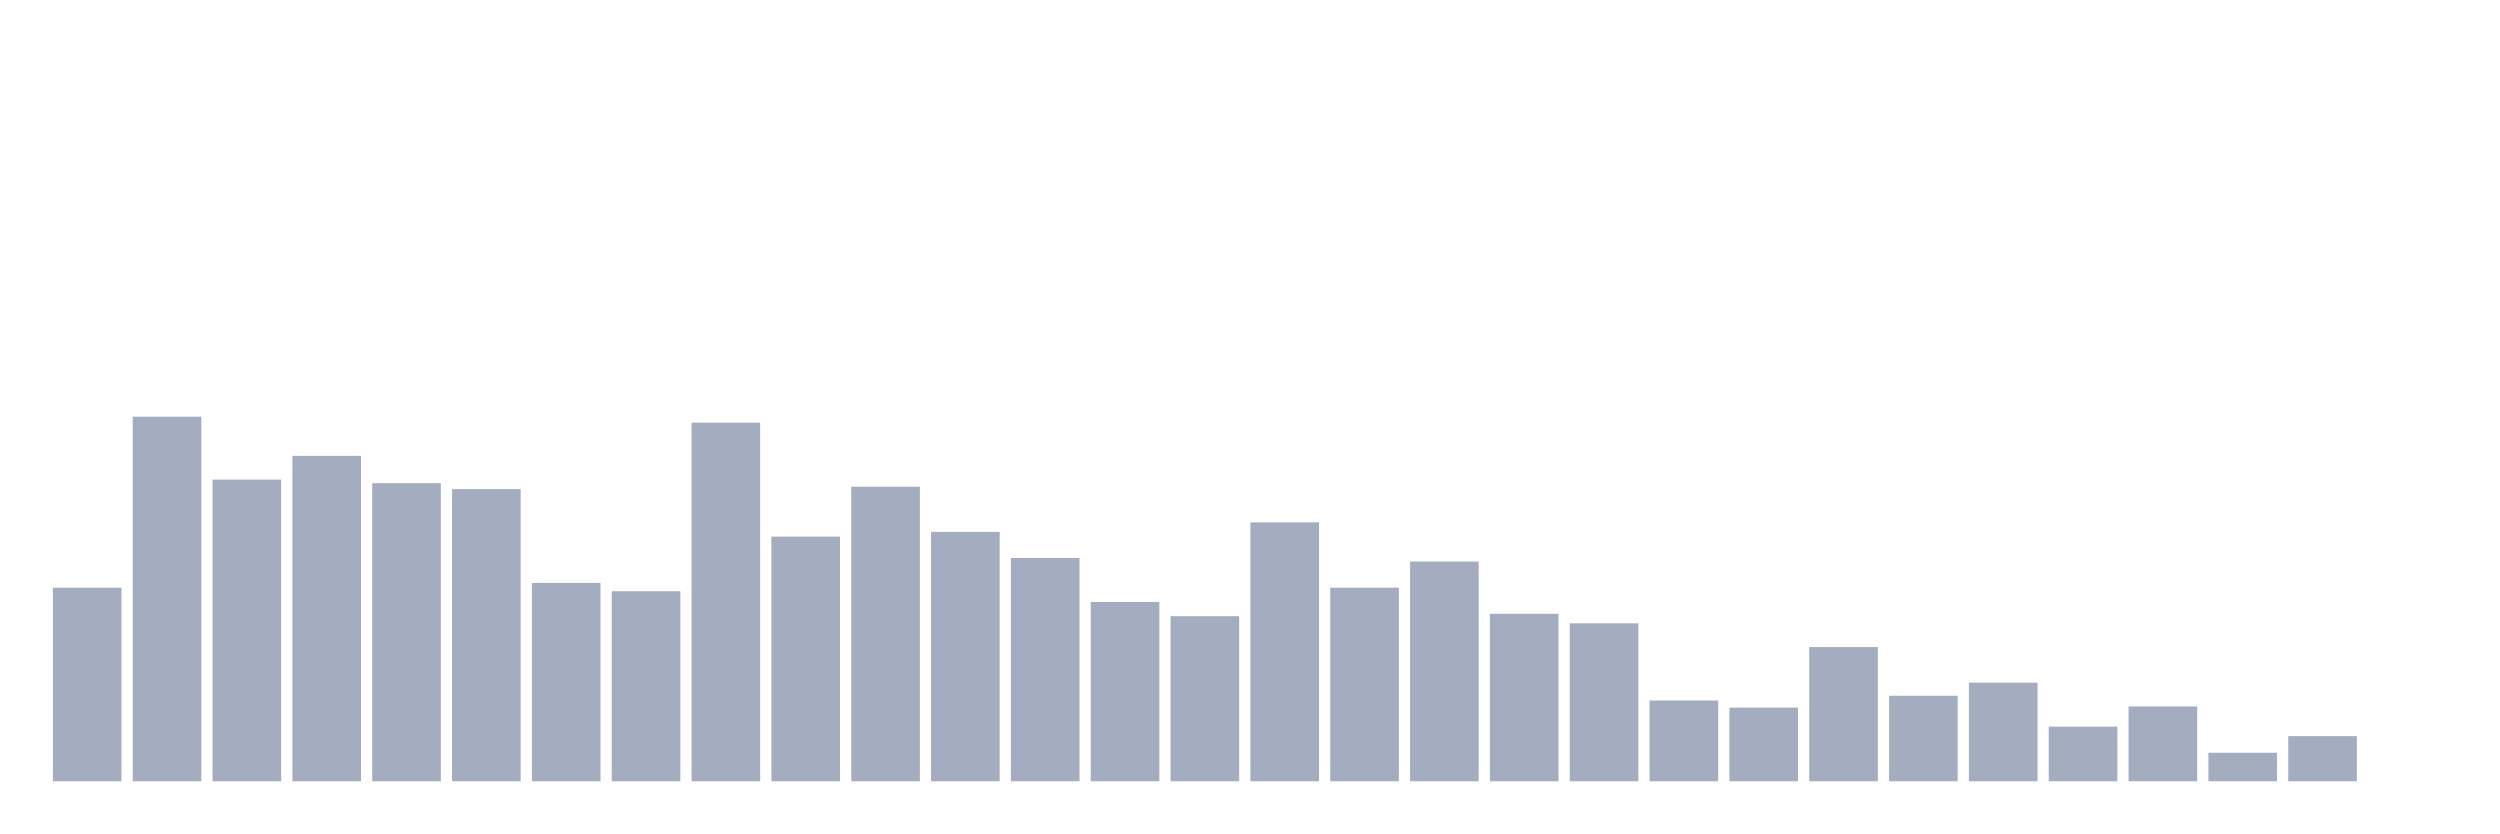
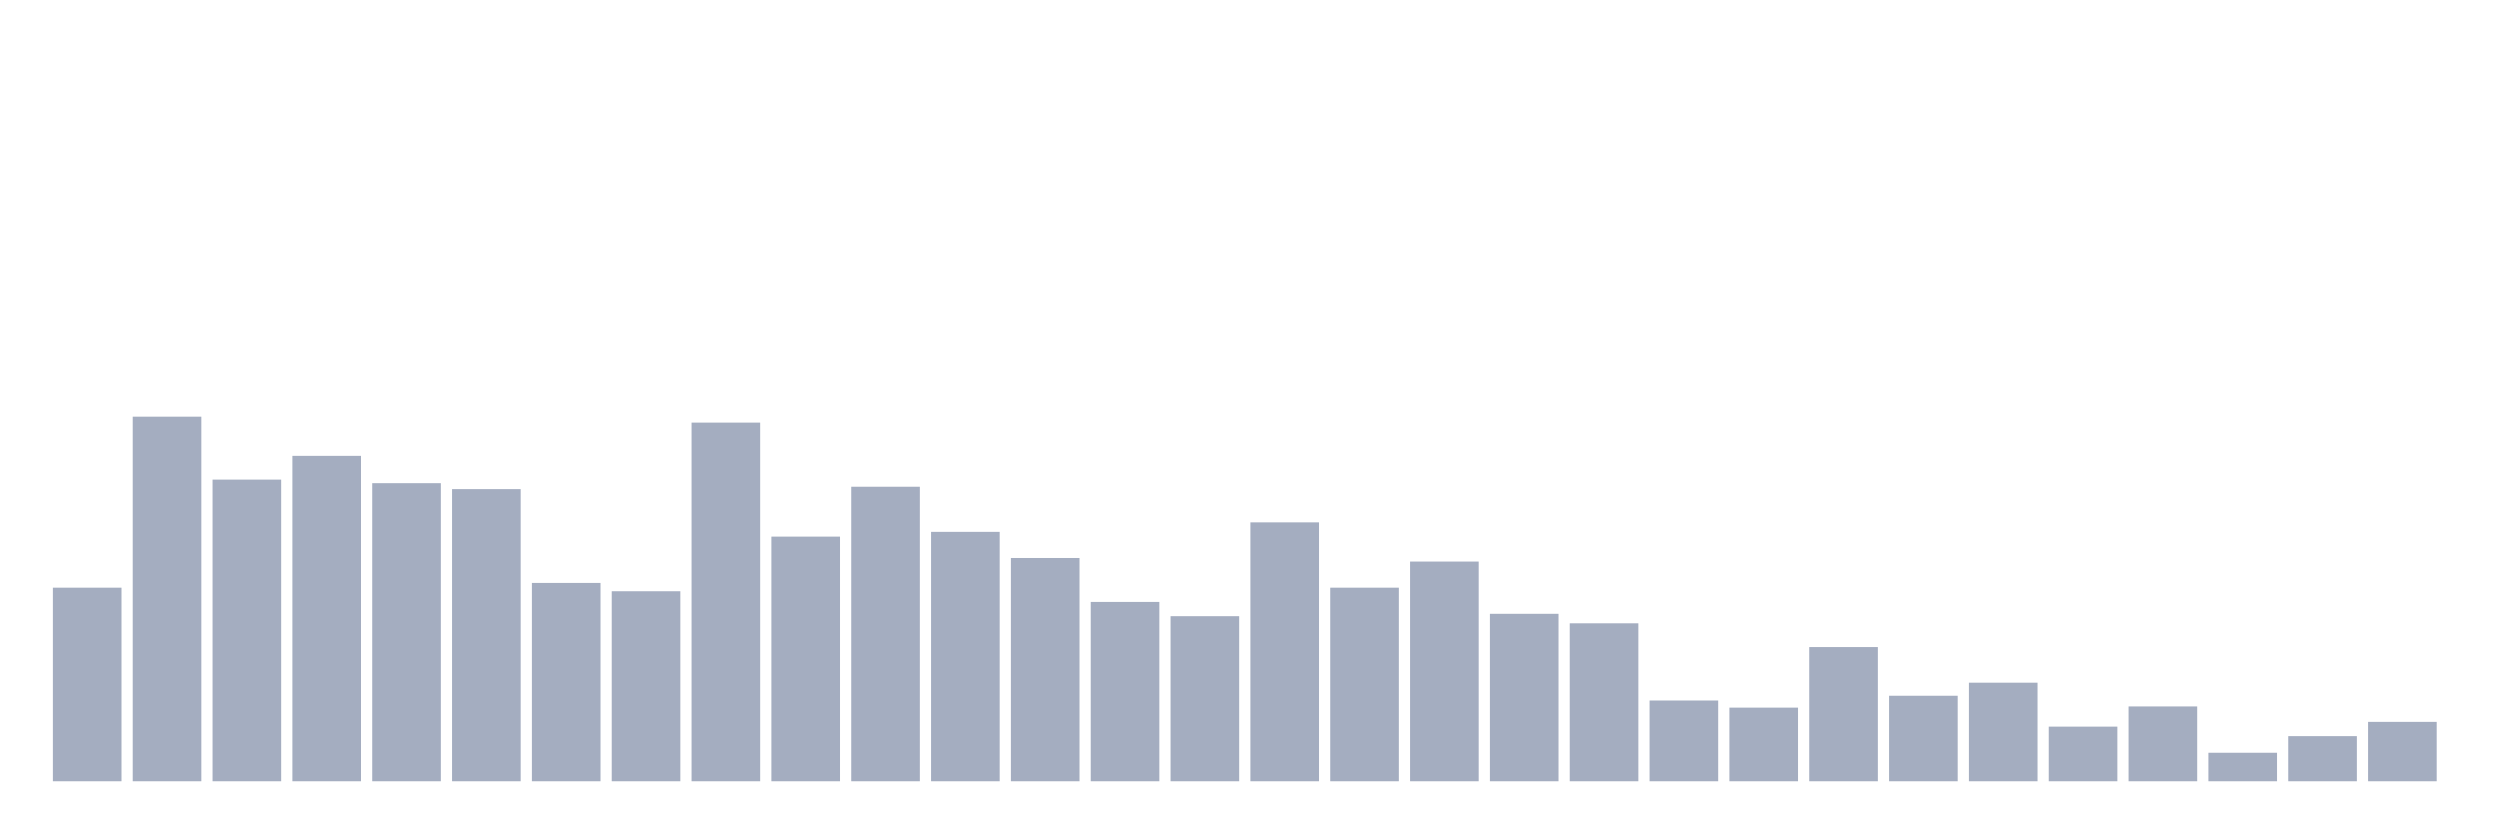
<svg xmlns="http://www.w3.org/2000/svg" viewBox="0 0 480 160">
  <g transform="translate(10,10)">
    <rect class="bar" x="0.153" width="13.175" y="102.834" height="37.166" fill="rgb(164,173,192)" />
    <rect class="bar" x="15.482" width="13.175" y="70" height="70" fill="rgb(164,173,192)" />
    <rect class="bar" x="30.81" width="13.175" y="82.085" height="57.915" fill="rgb(164,173,192)" />
    <rect class="bar" x="46.138" width="13.175" y="77.524" height="62.476" fill="rgb(164,173,192)" />
    <rect class="bar" x="61.466" width="13.175" y="82.769" height="57.231" fill="rgb(164,173,192)" />
    <rect class="bar" x="76.794" width="13.175" y="83.909" height="56.091" fill="rgb(164,173,192)" />
    <rect class="bar" x="92.123" width="13.175" y="101.922" height="38.078" fill="rgb(164,173,192)" />
    <rect class="bar" x="107.451" width="13.175" y="103.518" height="36.482" fill="rgb(164,173,192)" />
    <rect class="bar" x="122.779" width="13.175" y="71.14" height="68.86" fill="rgb(164,173,192)" />
    <rect class="bar" x="138.107" width="13.175" y="93.029" height="46.971" fill="rgb(164,173,192)" />
    <rect class="bar" x="153.436" width="13.175" y="83.453" height="56.547" fill="rgb(164,173,192)" />
    <rect class="bar" x="168.764" width="13.175" y="92.117" height="47.883" fill="rgb(164,173,192)" />
    <rect class="bar" x="184.092" width="13.175" y="97.134" height="42.866" fill="rgb(164,173,192)" />
    <rect class="bar" x="199.42" width="13.175" y="105.57" height="34.43" fill="rgb(164,173,192)" />
    <rect class="bar" x="214.748" width="13.175" y="108.306" height="31.694" fill="rgb(164,173,192)" />
    <rect class="bar" x="230.077" width="13.175" y="90.293" height="49.707" fill="rgb(164,173,192)" />
    <rect class="bar" x="245.405" width="13.175" y="102.834" height="37.166" fill="rgb(164,173,192)" />
    <rect class="bar" x="260.733" width="13.175" y="97.818" height="42.182" fill="rgb(164,173,192)" />
    <rect class="bar" x="276.061" width="13.175" y="107.85" height="32.15" fill="rgb(164,173,192)" />
    <rect class="bar" x="291.39" width="13.175" y="109.674" height="30.326" fill="rgb(164,173,192)" />
    <rect class="bar" x="306.718" width="13.175" y="124.495" height="15.505" fill="rgb(164,173,192)" />
    <rect class="bar" x="322.046" width="13.175" y="125.863" height="14.137" fill="rgb(164,173,192)" />
    <rect class="bar" x="337.374" width="13.175" y="114.235" height="25.765" fill="rgb(164,173,192)" />
    <rect class="bar" x="352.702" width="13.175" y="123.583" height="16.417" fill="rgb(164,173,192)" />
    <rect class="bar" x="368.031" width="13.175" y="121.075" height="18.925" fill="rgb(164,173,192)" />
    <rect class="bar" x="383.359" width="13.175" y="129.511" height="10.489" fill="rgb(164,173,192)" />
    <rect class="bar" x="398.687" width="13.175" y="125.635" height="14.365" fill="rgb(164,173,192)" />
    <rect class="bar" x="414.015" width="13.175" y="134.528" height="5.472" fill="rgb(164,173,192)" />
    <rect class="bar" x="429.344" width="13.175" y="131.336" height="8.664" fill="rgb(164,173,192)" />
-     <rect class="bar" x="444.672" width="13.175" y="140" height="0" fill="rgb(164,173,192)" />
+     <rect class="bar" x="444.672" width="13.175" y="128.599" height="11.401" fill="rgb(164,173,192)" />
  </g>
</svg>
